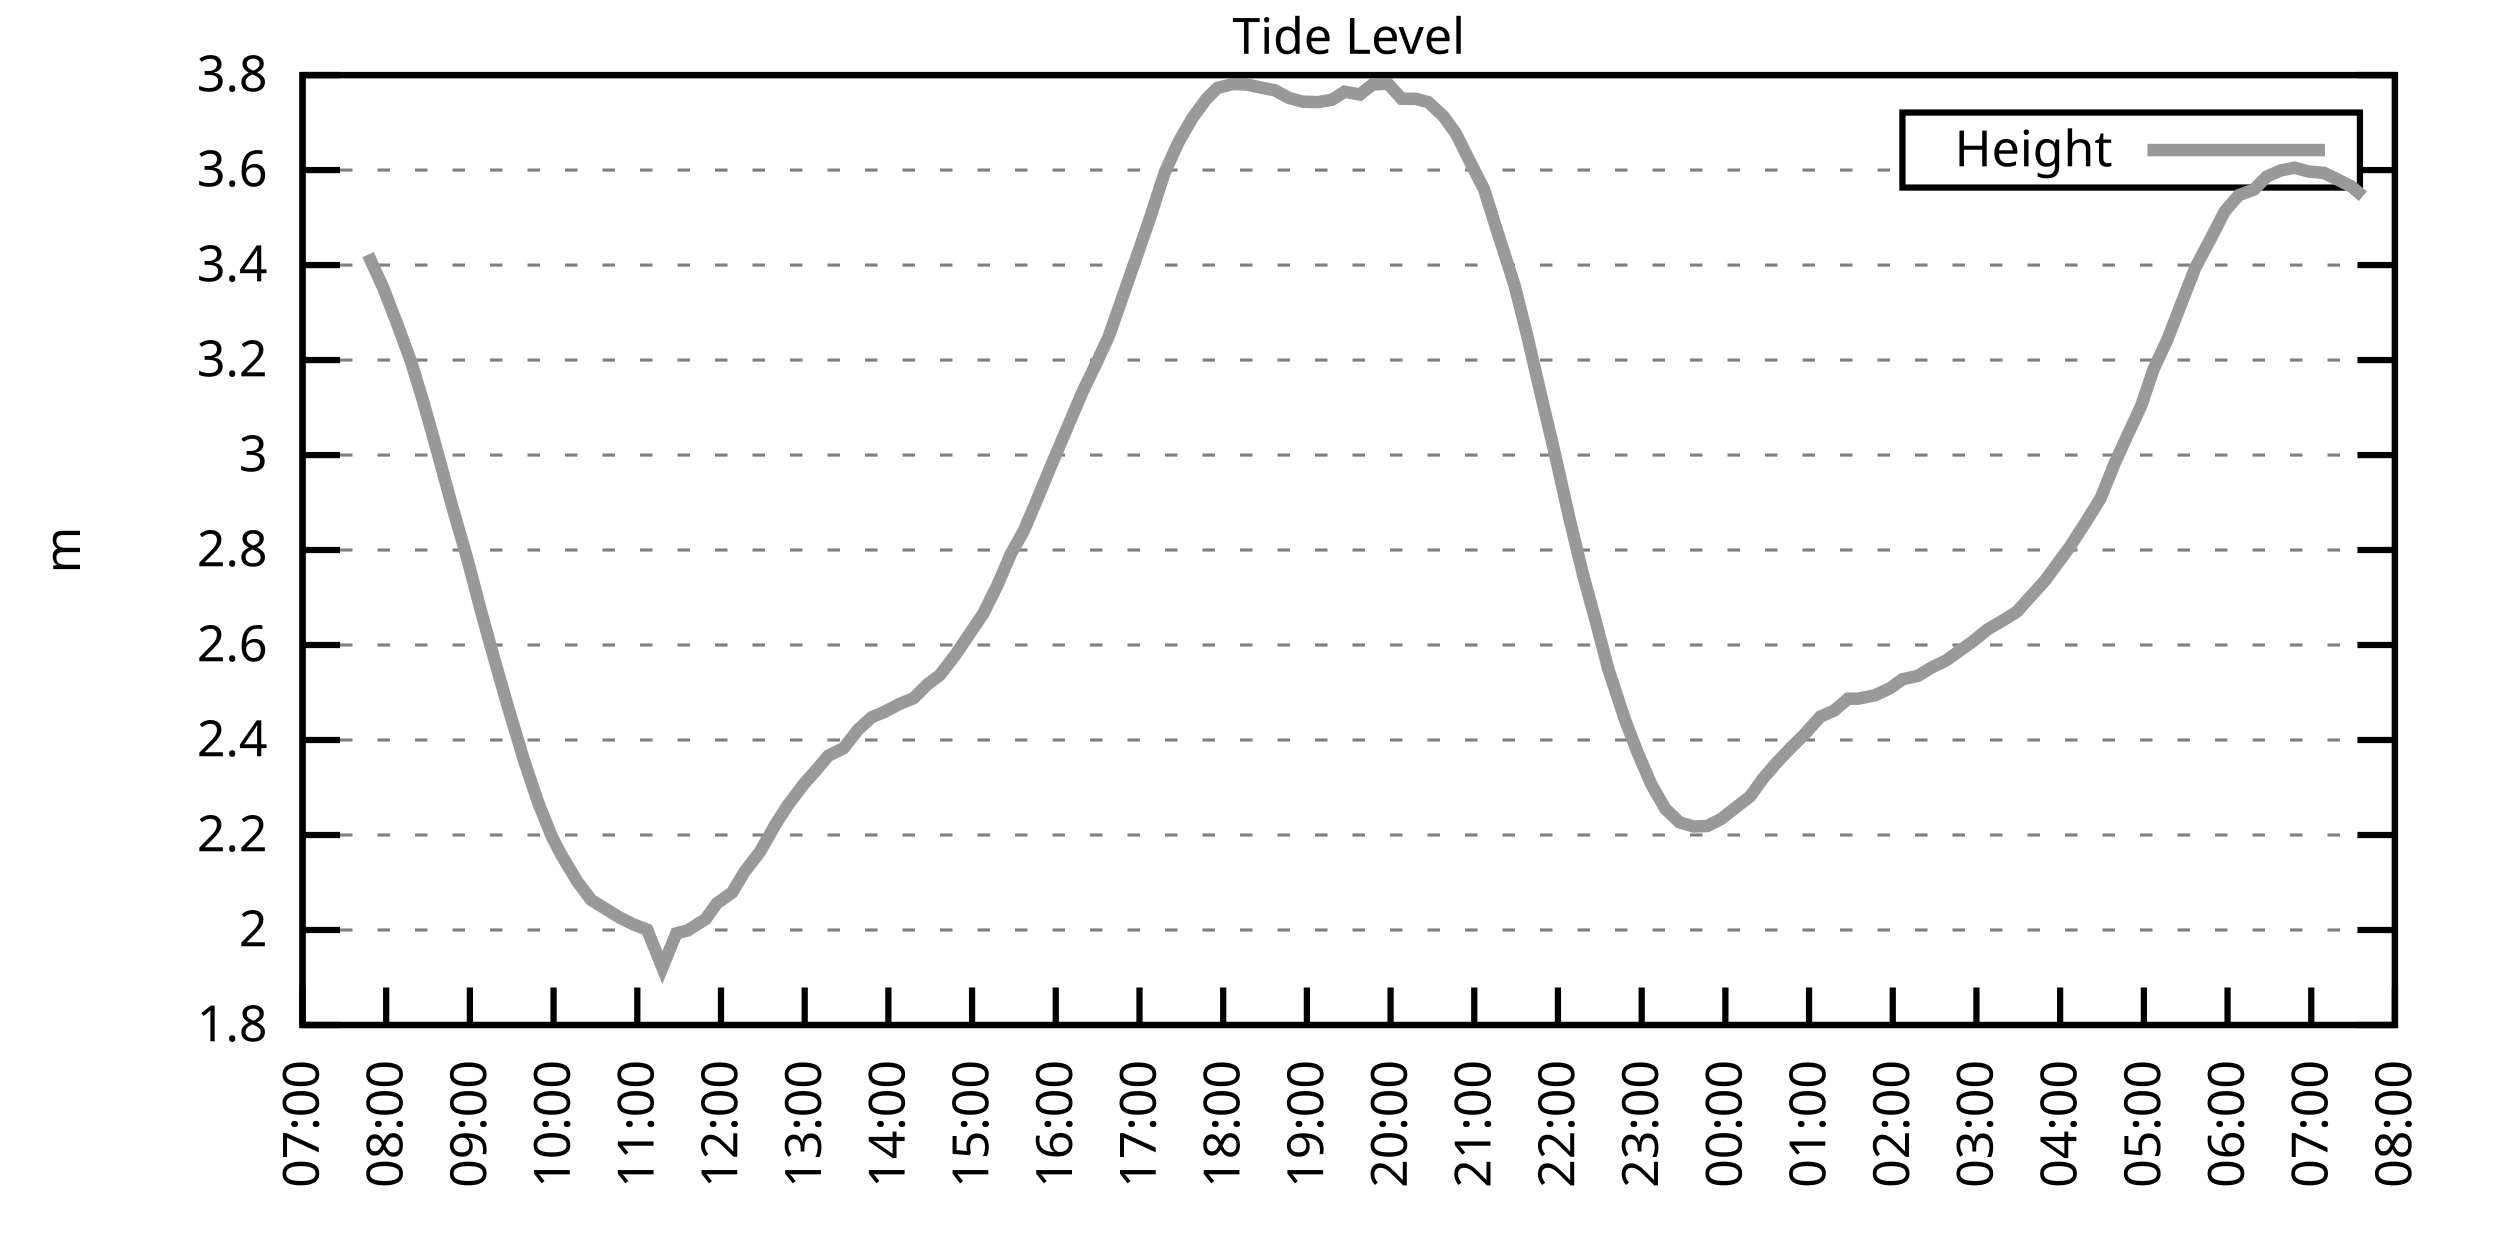
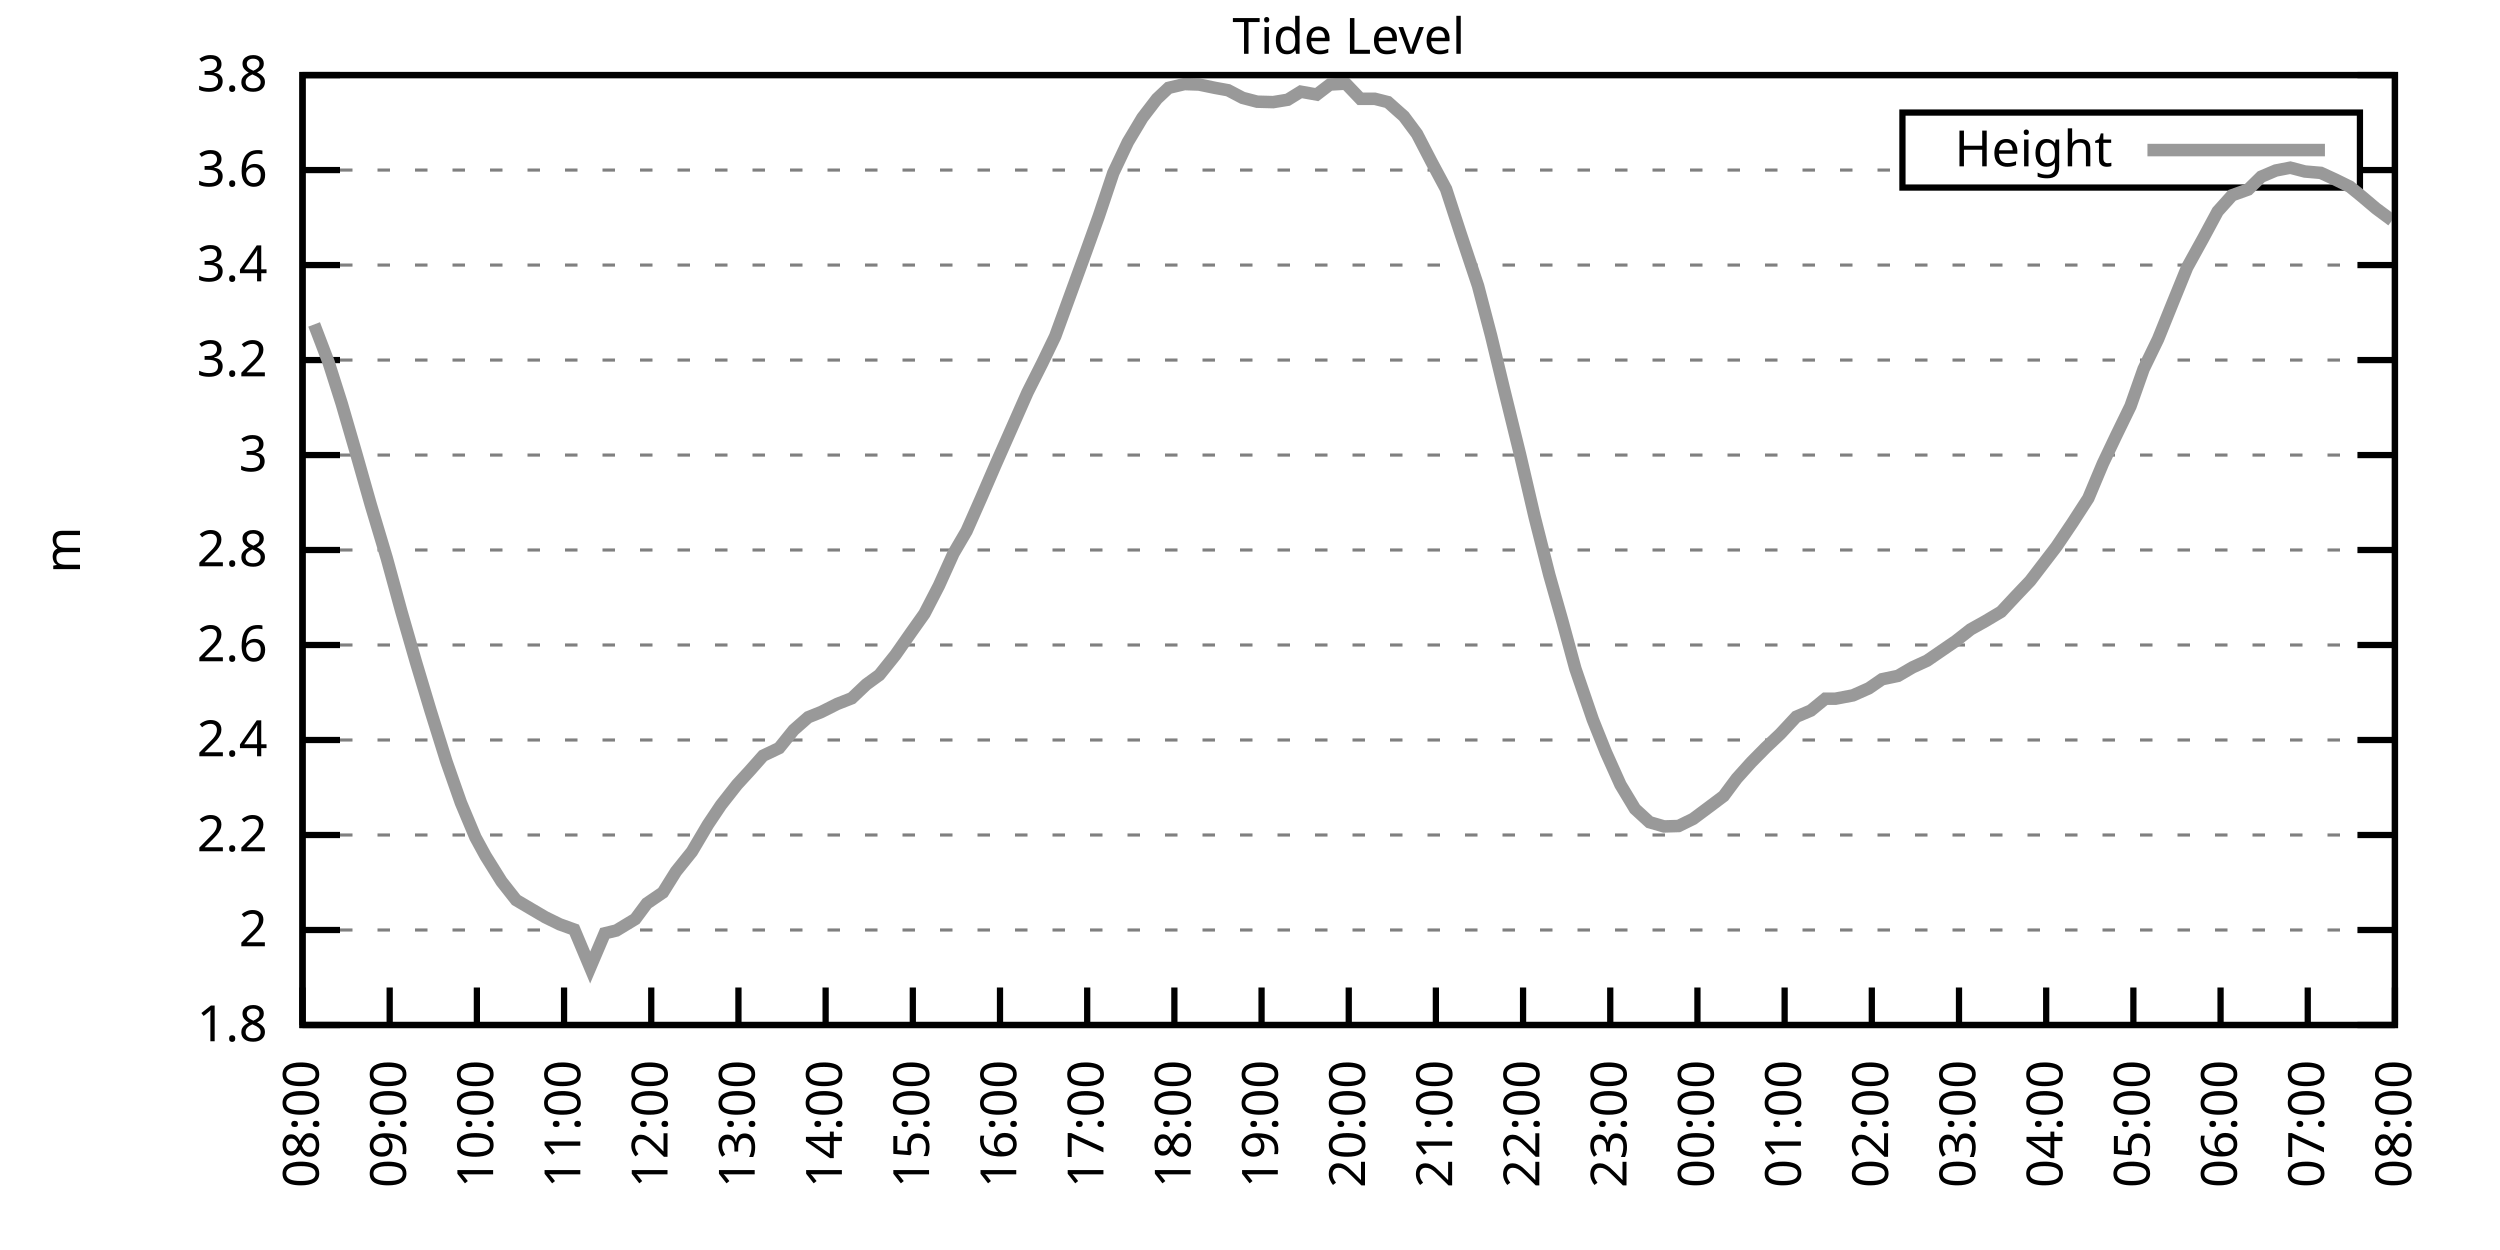
<svg xmlns="http://www.w3.org/2000/svg" xmlns:xlink="http://www.w3.org/1999/xlink" width="400" height="200" viewBox="0 0 400 200">
  <g id="gnuplot_canvas">
    <rect x="0" y="0" width="400" height="200" fill="none" />
    <defs>
      <circle id="gpDot" r="0.5" stroke-width="0.5" stroke="currentColor" />
      <path id="gpPt0" stroke-width="0.333" stroke="currentColor" d="M-1,0 h2 M0,-1 v2" />
      <path id="gpPt1" stroke-width="0.333" stroke="currentColor" d="M-1,-1 L1,1 M1,-1 L-1,1" />
      <path id="gpPt2" stroke-width="0.333" stroke="currentColor" d="M-1,0 L1,0 M0,-1 L0,1 M-1,-1 L1,1 M-1,1 L1,-1" />
      <rect id="gpPt3" stroke-width="0.333" stroke="currentColor" x="-1" y="-1" width="2" height="2" />
      <rect id="gpPt4" stroke-width="0.333" stroke="currentColor" fill="currentColor" x="-1" y="-1" width="2" height="2" />
      <circle id="gpPt5" stroke-width="0.333" stroke="currentColor" cx="0" cy="0" r="1" />
      <use xlink:href="#gpPt5" id="gpPt6" fill="currentColor" stroke="none" />
      <path id="gpPt7" stroke-width="0.333" stroke="currentColor" d="M0,-1.33 L-1.33,0.67 L1.33,0.67 z" />
      <use xlink:href="#gpPt7" id="gpPt8" fill="currentColor" stroke="none" />
      <use xlink:href="#gpPt7" id="gpPt9" stroke="currentColor" transform="rotate(180)" />
      <use xlink:href="#gpPt9" id="gpPt10" fill="currentColor" stroke="none" />
      <use xlink:href="#gpPt3" id="gpPt11" stroke="currentColor" transform="rotate(45)" />
      <use xlink:href="#gpPt11" id="gpPt12" fill="currentColor" stroke="none" />
      <path id="gpPt13" stroke-width="0.333" stroke="currentColor" d="M0,1.330 L1.265,0.411 L0.782,-1.067 L-0.782,-1.076 L-1.265,0.411 z" />
      <use xlink:href="#gpPt13" id="gpPt14" fill="currentColor" stroke="none" />
      <filter id="textbox" filterUnits="objectBoundingBox" x="0" y="0" height="1" width="1">
        <feFlood flood-color="white" flood-opacity="1" result="bgnd" />
        <feComposite in="SourceGraphic" in2="bgnd" operator="atop" />
      </filter>
      <filter id="greybox" filterUnits="objectBoundingBox" x="0" y="0" height="1" width="1">
        <feFlood flood-color="lightgrey" flood-opacity="1" result="grey" />
        <feComposite in="SourceGraphic" in2="grey" operator="atop" />
      </filter>
    </defs>
    <g fill="none" color="white" stroke="currentColor" stroke-width="1.00" stroke-linecap="butt" stroke-linejoin="miter">
</g>
    <g fill="none" color="black" stroke="currentColor" stroke-width="1.00" stroke-linecap="butt" stroke-linejoin="miter">
      <g stroke="none" shape-rendering="crispEdges">
        <polygon fill="rgb(255, 255, 255)" points="48.40,164.00 383.18,164.00 383.18,12.02 48.40,12.02 " />
      </g>
    </g>
    <g fill="none" color="black" stroke="currentColor" stroke-width="1.00" stroke-linecap="butt" stroke-linejoin="miter">
</g>
    <g fill="none" color="black" stroke="black" stroke-width="0.50" stroke-linecap="butt" stroke-linejoin="miter">
</g>
    <g fill="none" color="gray" stroke="currentColor" stroke-width="0.50" stroke-linecap="butt" stroke-linejoin="miter">
      <path stroke="gray" stroke-dasharray="2,4" class="gridline" d="M48.40,164.00 L383.19,164.00  " />
    </g>
    <g fill="none" color="gray" stroke="gray" stroke-width="1.00" stroke-linecap="butt" stroke-linejoin="miter">
</g>
    <g fill="none" color="black" stroke="currentColor" stroke-width="1.00" stroke-linecap="butt" stroke-linejoin="miter">
      <path stroke="black" d="M48.40,164.00 L54.40,164.00 M383.19,164.00 L377.19,164.00  " />
      <g transform="translate(42.80,166.60)" stroke="none" fill="black" font-family="Sans" font-size="8.00" text-anchor="end">
        <text>
          <tspan font-family="Sans"> 1.8</tspan>
        </text>
      </g>
    </g>
    <g fill="none" color="black" stroke="currentColor" stroke-width="1.00" stroke-linecap="butt" stroke-linejoin="miter">
</g>
    <g fill="none" color="black" stroke="black" stroke-width="0.50" stroke-linecap="butt" stroke-linejoin="miter">
</g>
    <g fill="none" color="gray" stroke="currentColor" stroke-width="0.50" stroke-linecap="butt" stroke-linejoin="miter">
      <path stroke="gray" stroke-dasharray="2,4" class="gridline" d="M48.40,148.80 L383.19,148.80  " />
    </g>
    <g fill="none" color="gray" stroke="gray" stroke-width="1.00" stroke-linecap="butt" stroke-linejoin="miter">
</g>
    <g fill="none" color="black" stroke="currentColor" stroke-width="1.00" stroke-linecap="butt" stroke-linejoin="miter">
      <path stroke="black" d="M48.40,148.80 L54.40,148.80 M383.19,148.80 L377.19,148.80  " />
      <g transform="translate(42.80,151.40)" stroke="none" fill="black" font-family="Sans" font-size="8.00" text-anchor="end">
        <text>
          <tspan font-family="Sans"> 2</tspan>
        </text>
      </g>
    </g>
    <g fill="none" color="black" stroke="currentColor" stroke-width="1.00" stroke-linecap="butt" stroke-linejoin="miter">
</g>
    <g fill="none" color="black" stroke="black" stroke-width="0.50" stroke-linecap="butt" stroke-linejoin="miter">
</g>
    <g fill="none" color="gray" stroke="currentColor" stroke-width="0.50" stroke-linecap="butt" stroke-linejoin="miter">
      <path stroke="gray" stroke-dasharray="2,4" class="gridline" d="M48.40,133.60 L383.19,133.60  " />
    </g>
    <g fill="none" color="gray" stroke="gray" stroke-width="1.00" stroke-linecap="butt" stroke-linejoin="miter">
</g>
    <g fill="none" color="black" stroke="currentColor" stroke-width="1.00" stroke-linecap="butt" stroke-linejoin="miter">
      <path stroke="black" d="M48.40,133.60 L54.40,133.60 M383.19,133.60 L377.19,133.60  " />
      <g transform="translate(42.80,136.20)" stroke="none" fill="black" font-family="Sans" font-size="8.00" text-anchor="end">
        <text>
          <tspan font-family="Sans"> 2.2</tspan>
        </text>
      </g>
    </g>
    <g fill="none" color="black" stroke="currentColor" stroke-width="1.00" stroke-linecap="butt" stroke-linejoin="miter">
</g>
    <g fill="none" color="black" stroke="black" stroke-width="0.50" stroke-linecap="butt" stroke-linejoin="miter">
</g>
    <g fill="none" color="gray" stroke="currentColor" stroke-width="0.50" stroke-linecap="butt" stroke-linejoin="miter">
      <path stroke="gray" stroke-dasharray="2,4" class="gridline" d="M48.40,118.40 L383.19,118.40  " />
    </g>
    <g fill="none" color="gray" stroke="gray" stroke-width="1.00" stroke-linecap="butt" stroke-linejoin="miter">
</g>
    <g fill="none" color="black" stroke="currentColor" stroke-width="1.00" stroke-linecap="butt" stroke-linejoin="miter">
      <path stroke="black" d="M48.40,118.40 L54.40,118.40 M383.19,118.40 L377.19,118.40  " />
      <g transform="translate(42.80,121.00)" stroke="none" fill="black" font-family="Sans" font-size="8.00" text-anchor="end">
        <text>
          <tspan font-family="Sans"> 2.4</tspan>
        </text>
      </g>
    </g>
    <g fill="none" color="black" stroke="currentColor" stroke-width="1.00" stroke-linecap="butt" stroke-linejoin="miter">
</g>
    <g fill="none" color="black" stroke="black" stroke-width="0.50" stroke-linecap="butt" stroke-linejoin="miter">
</g>
    <g fill="none" color="gray" stroke="currentColor" stroke-width="0.50" stroke-linecap="butt" stroke-linejoin="miter">
      <path stroke="gray" stroke-dasharray="2,4" class="gridline" d="M48.40,103.20 L383.19,103.20  " />
    </g>
    <g fill="none" color="gray" stroke="gray" stroke-width="1.00" stroke-linecap="butt" stroke-linejoin="miter">
</g>
    <g fill="none" color="black" stroke="currentColor" stroke-width="1.00" stroke-linecap="butt" stroke-linejoin="miter">
      <path stroke="black" d="M48.40,103.20 L54.40,103.20 M383.19,103.20 L377.19,103.20  " />
      <g transform="translate(42.80,105.80)" stroke="none" fill="black" font-family="Sans" font-size="8.00" text-anchor="end">
        <text>
          <tspan font-family="Sans"> 2.6</tspan>
        </text>
      </g>
    </g>
    <g fill="none" color="black" stroke="currentColor" stroke-width="1.00" stroke-linecap="butt" stroke-linejoin="miter">
</g>
    <g fill="none" color="black" stroke="black" stroke-width="0.50" stroke-linecap="butt" stroke-linejoin="miter">
</g>
    <g fill="none" color="gray" stroke="currentColor" stroke-width="0.50" stroke-linecap="butt" stroke-linejoin="miter">
      <path stroke="gray" stroke-dasharray="2,4" class="gridline" d="M48.40,88.00 L383.19,88.00  " />
    </g>
    <g fill="none" color="gray" stroke="gray" stroke-width="1.00" stroke-linecap="butt" stroke-linejoin="miter">
</g>
    <g fill="none" color="black" stroke="currentColor" stroke-width="1.00" stroke-linecap="butt" stroke-linejoin="miter">
      <path stroke="black" d="M48.40,88.00 L54.40,88.00 M383.19,88.00 L377.19,88.00  " />
      <g transform="translate(42.80,90.60)" stroke="none" fill="black" font-family="Sans" font-size="8.00" text-anchor="end">
        <text>
          <tspan font-family="Sans"> 2.8</tspan>
        </text>
      </g>
    </g>
    <g fill="none" color="black" stroke="currentColor" stroke-width="1.00" stroke-linecap="butt" stroke-linejoin="miter">
</g>
    <g fill="none" color="black" stroke="black" stroke-width="0.50" stroke-linecap="butt" stroke-linejoin="miter">
</g>
    <g fill="none" color="gray" stroke="currentColor" stroke-width="0.50" stroke-linecap="butt" stroke-linejoin="miter">
      <path stroke="gray" stroke-dasharray="2,4" class="gridline" d="M48.40,72.81 L383.19,72.81  " />
    </g>
    <g fill="none" color="gray" stroke="gray" stroke-width="1.00" stroke-linecap="butt" stroke-linejoin="miter">
</g>
    <g fill="none" color="black" stroke="currentColor" stroke-width="1.00" stroke-linecap="butt" stroke-linejoin="miter">
      <path stroke="black" d="M48.40,72.81 L54.40,72.81 M383.19,72.81 L377.19,72.81  " />
      <g transform="translate(42.80,75.41)" stroke="none" fill="black" font-family="Sans" font-size="8.00" text-anchor="end">
        <text>
          <tspan font-family="Sans"> 3</tspan>
        </text>
      </g>
    </g>
    <g fill="none" color="black" stroke="currentColor" stroke-width="1.00" stroke-linecap="butt" stroke-linejoin="miter">
</g>
    <g fill="none" color="black" stroke="black" stroke-width="0.50" stroke-linecap="butt" stroke-linejoin="miter">
</g>
    <g fill="none" color="gray" stroke="currentColor" stroke-width="0.50" stroke-linecap="butt" stroke-linejoin="miter">
      <path stroke="gray" stroke-dasharray="2,4" class="gridline" d="M48.40,57.61 L383.19,57.61  " />
    </g>
    <g fill="none" color="gray" stroke="gray" stroke-width="1.00" stroke-linecap="butt" stroke-linejoin="miter">
</g>
    <g fill="none" color="black" stroke="currentColor" stroke-width="1.00" stroke-linecap="butt" stroke-linejoin="miter">
      <path stroke="black" d="M48.40,57.61 L54.40,57.61 M383.19,57.61 L377.19,57.61  " />
      <g transform="translate(42.80,60.21)" stroke="none" fill="black" font-family="Sans" font-size="8.00" text-anchor="end">
        <text>
          <tspan font-family="Sans"> 3.2</tspan>
        </text>
      </g>
    </g>
    <g fill="none" color="black" stroke="currentColor" stroke-width="1.00" stroke-linecap="butt" stroke-linejoin="miter">
</g>
    <g fill="none" color="black" stroke="black" stroke-width="0.50" stroke-linecap="butt" stroke-linejoin="miter">
</g>
    <g fill="none" color="gray" stroke="currentColor" stroke-width="0.50" stroke-linecap="butt" stroke-linejoin="miter">
      <path stroke="gray" stroke-dasharray="2,4" class="gridline" d="M48.40,42.41 L383.19,42.41  " />
    </g>
    <g fill="none" color="gray" stroke="gray" stroke-width="1.00" stroke-linecap="butt" stroke-linejoin="miter">
</g>
    <g fill="none" color="black" stroke="currentColor" stroke-width="1.00" stroke-linecap="butt" stroke-linejoin="miter">
      <path stroke="black" d="M48.40,42.41 L54.40,42.41 M383.19,42.41 L377.19,42.41  " />
      <g transform="translate(42.80,45.01)" stroke="none" fill="black" font-family="Sans" font-size="8.00" text-anchor="end">
        <text>
          <tspan font-family="Sans"> 3.4</tspan>
        </text>
      </g>
    </g>
    <g fill="none" color="black" stroke="currentColor" stroke-width="1.00" stroke-linecap="butt" stroke-linejoin="miter">
</g>
    <g fill="none" color="black" stroke="black" stroke-width="0.50" stroke-linecap="butt" stroke-linejoin="miter">
</g>
    <g fill="none" color="gray" stroke="currentColor" stroke-width="0.50" stroke-linecap="butt" stroke-linejoin="miter">
      <path stroke="gray" stroke-dasharray="2,4" class="gridline" d="M48.40,27.21 L304.39,27.21 M377.59,27.21 L383.19,27.21  " />
    </g>
    <g fill="none" color="gray" stroke="gray" stroke-width="1.00" stroke-linecap="butt" stroke-linejoin="miter">
</g>
    <g fill="none" color="black" stroke="currentColor" stroke-width="1.00" stroke-linecap="butt" stroke-linejoin="miter">
      <path stroke="black" d="M48.40,27.21 L54.40,27.21 M383.19,27.21 L377.19,27.21  " />
      <g transform="translate(42.80,29.81)" stroke="none" fill="black" font-family="Sans" font-size="8.00" text-anchor="end">
        <text>
          <tspan font-family="Sans"> 3.6</tspan>
        </text>
      </g>
    </g>
    <g fill="none" color="black" stroke="currentColor" stroke-width="1.00" stroke-linecap="butt" stroke-linejoin="miter">
</g>
    <g fill="none" color="black" stroke="black" stroke-width="0.50" stroke-linecap="butt" stroke-linejoin="miter">
</g>
    <g fill="none" color="gray" stroke="currentColor" stroke-width="0.50" stroke-linecap="butt" stroke-linejoin="miter">
      <path stroke="gray" stroke-dasharray="2,4" class="gridline" d="M48.40,12.01 L383.19,12.01  " />
    </g>
    <g fill="none" color="gray" stroke="gray" stroke-width="1.00" stroke-linecap="butt" stroke-linejoin="miter">
</g>
    <g fill="none" color="black" stroke="currentColor" stroke-width="1.00" stroke-linecap="butt" stroke-linejoin="miter">
      <path stroke="black" d="M48.40,12.01 L54.40,12.01 M383.19,12.01 L377.19,12.01  " />
      <g transform="translate(42.80,14.61)" stroke="none" fill="black" font-family="Sans" font-size="8.00" text-anchor="end">
        <text>
          <tspan font-family="Sans"> 3.8</tspan>
        </text>
      </g>
    </g>
    <g fill="none" color="black" stroke="currentColor" stroke-width="1.00" stroke-linecap="butt" stroke-linejoin="miter">
      <path stroke="black" d="M48.40,164.00 L48.40,158.00  " />
      <g transform="translate(51.00,169.60) rotate(270.00)" stroke="none" fill="black" font-family="Sans" font-size="8.00" text-anchor="end">
        <text>
-           <tspan font-family="Sans">07:00</tspan>
-         </text>
-       </g>
-     </g>
-     <g fill="none" color="black" stroke="currentColor" stroke-width="1.00" stroke-linecap="butt" stroke-linejoin="miter">
-       <path stroke="black" d="M61.79,164.00 L61.79,158.00  " />
-       <g transform="translate(64.39,169.60) rotate(270.00)" stroke="none" fill="black" font-family="Sans" font-size="8.00" text-anchor="end">
-         <text>
          <tspan font-family="Sans">08:00</tspan>
        </text>
      </g>
    </g>
    <g fill="none" color="black" stroke="currentColor" stroke-width="1.00" stroke-linecap="butt" stroke-linejoin="miter">
-       <path stroke="black" d="M75.18,164.00 L75.18,158.00  " />
-       <g transform="translate(77.78,169.60) rotate(270.00)" stroke="none" fill="black" font-family="Sans" font-size="8.00" text-anchor="end">
+       <path stroke="black" d="M62.35,164.00 L62.35,158.00  " />
+       <g transform="translate(64.95,169.60) rotate(270.00)" stroke="none" fill="black" font-family="Sans" font-size="8.00" text-anchor="end">
        <text>
          <tspan font-family="Sans">09:00</tspan>
        </text>
      </g>
    </g>
    <g fill="none" color="black" stroke="currentColor" stroke-width="1.00" stroke-linecap="butt" stroke-linejoin="miter">
-       <path stroke="black" d="M88.57,164.00 L88.57,158.00  " />
-       <g transform="translate(91.17,169.60) rotate(270.00)" stroke="none" fill="black" font-family="Sans" font-size="8.00" text-anchor="end">
+       <path stroke="black" d="M76.30,164.00 L76.30,158.00  " />
+       <g transform="translate(78.90,169.60) rotate(270.00)" stroke="none" fill="black" font-family="Sans" font-size="8.00" text-anchor="end">
        <text>
          <tspan font-family="Sans">10:00</tspan>
        </text>
      </g>
    </g>
    <g fill="none" color="black" stroke="currentColor" stroke-width="1.00" stroke-linecap="butt" stroke-linejoin="miter">
-       <path stroke="black" d="M101.97,164.00 L101.97,158.00  " />
-       <g transform="translate(104.57,169.60) rotate(270.00)" stroke="none" fill="black" font-family="Sans" font-size="8.00" text-anchor="end">
+       <path stroke="black" d="M90.25,164.00 L90.25,158.00  " />
+       <g transform="translate(92.85,169.60) rotate(270.00)" stroke="none" fill="black" font-family="Sans" font-size="8.00" text-anchor="end">
        <text>
          <tspan font-family="Sans">11:00</tspan>
        </text>
      </g>
    </g>
    <g fill="none" color="black" stroke="currentColor" stroke-width="1.00" stroke-linecap="butt" stroke-linejoin="miter">
-       <path stroke="black" d="M115.36,164.00 L115.36,158.00  " />
-       <g transform="translate(117.96,169.60) rotate(270.00)" stroke="none" fill="black" font-family="Sans" font-size="8.00" text-anchor="end">
+       <path stroke="black" d="M104.20,164.00 L104.20,158.00  " />
+       <g transform="translate(106.80,169.60) rotate(270.00)" stroke="none" fill="black" font-family="Sans" font-size="8.00" text-anchor="end">
        <text>
          <tspan font-family="Sans">12:00</tspan>
        </text>
      </g>
    </g>
    <g fill="none" color="black" stroke="currentColor" stroke-width="1.00" stroke-linecap="butt" stroke-linejoin="miter">
-       <path stroke="black" d="M128.75,164.00 L128.75,158.00  " />
-       <g transform="translate(131.35,169.60) rotate(270.00)" stroke="none" fill="black" font-family="Sans" font-size="8.00" text-anchor="end">
+       <path stroke="black" d="M118.15,164.00 L118.15,158.00  " />
+       <g transform="translate(120.75,169.60) rotate(270.00)" stroke="none" fill="black" font-family="Sans" font-size="8.00" text-anchor="end">
        <text>
          <tspan font-family="Sans">13:00</tspan>
        </text>
      </g>
    </g>
    <g fill="none" color="black" stroke="currentColor" stroke-width="1.00" stroke-linecap="butt" stroke-linejoin="miter">
-       <path stroke="black" d="M142.14,164.00 L142.14,158.00  " />
-       <g transform="translate(144.74,169.60) rotate(270.00)" stroke="none" fill="black" font-family="Sans" font-size="8.00" text-anchor="end">
+       <path stroke="black" d="M132.10,164.00 L132.10,158.00  " />
+       <g transform="translate(134.70,169.60) rotate(270.00)" stroke="none" fill="black" font-family="Sans" font-size="8.00" text-anchor="end">
        <text>
          <tspan font-family="Sans">14:00</tspan>
        </text>
      </g>
    </g>
    <g fill="none" color="black" stroke="currentColor" stroke-width="1.00" stroke-linecap="butt" stroke-linejoin="miter">
-       <path stroke="black" d="M155.53,164.00 L155.53,158.00  " />
-       <g transform="translate(158.13,169.60) rotate(270.00)" stroke="none" fill="black" font-family="Sans" font-size="8.00" text-anchor="end">
+       <path stroke="black" d="M146.05,164.00 L146.05,158.00  " />
+       <g transform="translate(148.65,169.60) rotate(270.00)" stroke="none" fill="black" font-family="Sans" font-size="8.00" text-anchor="end">
        <text>
          <tspan font-family="Sans">15:00</tspan>
        </text>
      </g>
    </g>
    <g fill="none" color="black" stroke="currentColor" stroke-width="1.00" stroke-linecap="butt" stroke-linejoin="miter">
-       <path stroke="black" d="M168.92,164.00 L168.92,158.00  " />
-       <g transform="translate(171.52,169.60) rotate(270.00)" stroke="none" fill="black" font-family="Sans" font-size="8.00" text-anchor="end">
+       <path stroke="black" d="M160.00,164.00 L160.00,158.00  " />
+       <g transform="translate(162.60,169.60) rotate(270.00)" stroke="none" fill="black" font-family="Sans" font-size="8.00" text-anchor="end">
        <text>
          <tspan font-family="Sans">16:00</tspan>
        </text>
      </g>
    </g>
    <g fill="none" color="black" stroke="currentColor" stroke-width="1.00" stroke-linecap="butt" stroke-linejoin="miter">
-       <path stroke="black" d="M182.32,164.00 L182.32,158.00  " />
-       <g transform="translate(184.92,169.60) rotate(270.00)" stroke="none" fill="black" font-family="Sans" font-size="8.00" text-anchor="end">
+       <path stroke="black" d="M173.95,164.00 L173.95,158.00  " />
+       <g transform="translate(176.55,169.60) rotate(270.00)" stroke="none" fill="black" font-family="Sans" font-size="8.00" text-anchor="end">
        <text>
          <tspan font-family="Sans">17:00</tspan>
        </text>
      </g>
    </g>
    <g fill="none" color="black" stroke="currentColor" stroke-width="1.00" stroke-linecap="butt" stroke-linejoin="miter">
-       <path stroke="black" d="M195.71,164.00 L195.71,158.00  " />
-       <g transform="translate(198.31,169.60) rotate(270.00)" stroke="none" fill="black" font-family="Sans" font-size="8.00" text-anchor="end">
+       <path stroke="black" d="M187.90,164.00 L187.90,158.00  " />
+       <g transform="translate(190.50,169.60) rotate(270.00)" stroke="none" fill="black" font-family="Sans" font-size="8.00" text-anchor="end">
        <text>
          <tspan font-family="Sans">18:00</tspan>
        </text>
      </g>
    </g>
    <g fill="none" color="black" stroke="currentColor" stroke-width="1.00" stroke-linecap="butt" stroke-linejoin="miter">
-       <path stroke="black" d="M209.10,164.00 L209.10,158.00  " />
-       <g transform="translate(211.70,169.60) rotate(270.00)" stroke="none" fill="black" font-family="Sans" font-size="8.00" text-anchor="end">
+       <path stroke="black" d="M201.85,164.00 L201.85,158.00  " />
+       <g transform="translate(204.45,169.60) rotate(270.00)" stroke="none" fill="black" font-family="Sans" font-size="8.00" text-anchor="end">
        <text>
          <tspan font-family="Sans">19:00</tspan>
        </text>
      </g>
    </g>
    <g fill="none" color="black" stroke="currentColor" stroke-width="1.00" stroke-linecap="butt" stroke-linejoin="miter">
-       <path stroke="black" d="M222.49,164.00 L222.49,158.00  " />
-       <g transform="translate(225.09,169.60) rotate(270.00)" stroke="none" fill="black" font-family="Sans" font-size="8.00" text-anchor="end">
+       <path stroke="black" d="M215.80,164.00 L215.80,158.00  " />
+       <g transform="translate(218.40,169.60) rotate(270.00)" stroke="none" fill="black" font-family="Sans" font-size="8.00" text-anchor="end">
        <text>
          <tspan font-family="Sans">20:00</tspan>
        </text>
      </g>
    </g>
    <g fill="none" color="black" stroke="currentColor" stroke-width="1.00" stroke-linecap="butt" stroke-linejoin="miter">
-       <path stroke="black" d="M235.88,164.00 L235.88,158.00  " />
-       <g transform="translate(238.48,169.60) rotate(270.00)" stroke="none" fill="black" font-family="Sans" font-size="8.00" text-anchor="end">
+       <path stroke="black" d="M229.74,164.00 L229.74,158.00  " />
+       <g transform="translate(232.34,169.60) rotate(270.00)" stroke="none" fill="black" font-family="Sans" font-size="8.00" text-anchor="end">
        <text>
          <tspan font-family="Sans">21:00</tspan>
        </text>
      </g>
    </g>
    <g fill="none" color="black" stroke="currentColor" stroke-width="1.00" stroke-linecap="butt" stroke-linejoin="miter">
-       <path stroke="black" d="M249.27,164.00 L249.27,158.00  " />
-       <g transform="translate(251.87,169.60) rotate(270.00)" stroke="none" fill="black" font-family="Sans" font-size="8.00" text-anchor="end">
+       <path stroke="black" d="M243.69,164.00 L243.69,158.00  " />
+       <g transform="translate(246.29,169.60) rotate(270.00)" stroke="none" fill="black" font-family="Sans" font-size="8.00" text-anchor="end">
        <text>
          <tspan font-family="Sans">22:00</tspan>
        </text>
      </g>
    </g>
    <g fill="none" color="black" stroke="currentColor" stroke-width="1.00" stroke-linecap="butt" stroke-linejoin="miter">
-       <path stroke="black" d="M262.67,164.00 L262.67,158.00  " />
-       <g transform="translate(265.27,169.60) rotate(270.00)" stroke="none" fill="black" font-family="Sans" font-size="8.00" text-anchor="end">
+       <path stroke="black" d="M257.64,164.00 L257.64,158.00  " />
+       <g transform="translate(260.24,169.60) rotate(270.00)" stroke="none" fill="black" font-family="Sans" font-size="8.00" text-anchor="end">
        <text>
          <tspan font-family="Sans">23:00</tspan>
        </text>
      </g>
    </g>
    <g fill="none" color="black" stroke="currentColor" stroke-width="1.00" stroke-linecap="butt" stroke-linejoin="miter">
-       <path stroke="black" d="M276.06,164.00 L276.06,158.00  " />
-       <g transform="translate(278.66,169.60) rotate(270.00)" stroke="none" fill="black" font-family="Sans" font-size="8.00" text-anchor="end">
+       <path stroke="black" d="M271.59,164.00 L271.59,158.00  " />
+       <g transform="translate(274.19,169.60) rotate(270.00)" stroke="none" fill="black" font-family="Sans" font-size="8.00" text-anchor="end">
        <text>
          <tspan font-family="Sans">00:00</tspan>
        </text>
      </g>
    </g>
    <g fill="none" color="black" stroke="currentColor" stroke-width="1.00" stroke-linecap="butt" stroke-linejoin="miter">
-       <path stroke="black" d="M289.45,164.00 L289.45,158.00  " />
-       <g transform="translate(292.05,169.60) rotate(270.00)" stroke="none" fill="black" font-family="Sans" font-size="8.00" text-anchor="end">
+       <path stroke="black" d="M285.54,164.00 L285.54,158.00  " />
+       <g transform="translate(288.14,169.60) rotate(270.00)" stroke="none" fill="black" font-family="Sans" font-size="8.00" text-anchor="end">
        <text>
          <tspan font-family="Sans">01:00</tspan>
        </text>
      </g>
    </g>
    <g fill="none" color="black" stroke="currentColor" stroke-width="1.00" stroke-linecap="butt" stroke-linejoin="miter">
-       <path stroke="black" d="M302.84,164.00 L302.84,158.00  " />
-       <g transform="translate(305.44,169.60) rotate(270.00)" stroke="none" fill="black" font-family="Sans" font-size="8.00" text-anchor="end">
+       <path stroke="black" d="M299.49,164.00 L299.49,158.00  " />
+       <g transform="translate(302.09,169.60) rotate(270.00)" stroke="none" fill="black" font-family="Sans" font-size="8.00" text-anchor="end">
        <text>
          <tspan font-family="Sans">02:00</tspan>
        </text>
      </g>
    </g>
    <g fill="none" color="black" stroke="currentColor" stroke-width="1.00" stroke-linecap="butt" stroke-linejoin="miter">
-       <path stroke="black" d="M316.23,164.00 L316.23,158.00  " />
-       <g transform="translate(318.83,169.60) rotate(270.00)" stroke="none" fill="black" font-family="Sans" font-size="8.00" text-anchor="end">
+       <path stroke="black" d="M313.44,164.00 L313.44,158.00  " />
+       <g transform="translate(316.04,169.60) rotate(270.00)" stroke="none" fill="black" font-family="Sans" font-size="8.00" text-anchor="end">
        <text>
          <tspan font-family="Sans">03:00</tspan>
        </text>
      </g>
    </g>
    <g fill="none" color="black" stroke="currentColor" stroke-width="1.00" stroke-linecap="butt" stroke-linejoin="miter">
-       <path stroke="black" d="M329.62,164.00 L329.62,158.00  " />
-       <g transform="translate(332.22,169.60) rotate(270.00)" stroke="none" fill="black" font-family="Sans" font-size="8.00" text-anchor="end">
+       <path stroke="black" d="M327.39,164.00 L327.39,158.00  " />
+       <g transform="translate(329.99,169.60) rotate(270.00)" stroke="none" fill="black" font-family="Sans" font-size="8.00" text-anchor="end">
        <text>
          <tspan font-family="Sans">04:00</tspan>
        </text>
      </g>
    </g>
    <g fill="none" color="black" stroke="currentColor" stroke-width="1.00" stroke-linecap="butt" stroke-linejoin="miter">
-       <path stroke="black" d="M343.02,164.00 L343.02,158.00  " />
-       <g transform="translate(345.62,169.60) rotate(270.00)" stroke="none" fill="black" font-family="Sans" font-size="8.00" text-anchor="end">
+       <path stroke="black" d="M341.34,164.00 L341.34,158.00  " />
+       <g transform="translate(343.94,169.60) rotate(270.00)" stroke="none" fill="black" font-family="Sans" font-size="8.00" text-anchor="end">
        <text>
          <tspan font-family="Sans">05:00</tspan>
        </text>
      </g>
    </g>
    <g fill="none" color="black" stroke="currentColor" stroke-width="1.00" stroke-linecap="butt" stroke-linejoin="miter">
-       <path stroke="black" d="M356.41,164.00 L356.41,158.00  " />
-       <g transform="translate(359.01,169.60) rotate(270.00)" stroke="none" fill="black" font-family="Sans" font-size="8.00" text-anchor="end">
+       <path stroke="black" d="M355.29,164.00 L355.29,158.00  " />
+       <g transform="translate(357.89,169.60) rotate(270.00)" stroke="none" fill="black" font-family="Sans" font-size="8.00" text-anchor="end">
        <text>
          <tspan font-family="Sans">06:00</tspan>
        </text>
      </g>
    </g>
    <g fill="none" color="black" stroke="currentColor" stroke-width="1.00" stroke-linecap="butt" stroke-linejoin="miter">
-       <path stroke="black" d="M369.80,164.00 L369.80,158.00  " />
-       <g transform="translate(372.40,169.60) rotate(270.00)" stroke="none" fill="black" font-family="Sans" font-size="8.00" text-anchor="end">
+       <path stroke="black" d="M369.24,164.00 L369.24,158.00  " />
+       <g transform="translate(371.84,169.60) rotate(270.00)" stroke="none" fill="black" font-family="Sans" font-size="8.00" text-anchor="end">
        <text>
          <tspan font-family="Sans">07:00</tspan>
        </text>
      </g>
    </g>
    <g fill="none" color="black" stroke="currentColor" stroke-width="1.00" stroke-linecap="butt" stroke-linejoin="miter">
      <path stroke="black" d="M383.19,164.00 L383.19,158.00  " />
      <g transform="translate(385.79,169.60) rotate(270.00)" stroke="none" fill="black" font-family="Sans" font-size="8.00" text-anchor="end">
        <text>
          <tspan font-family="Sans">08:00</tspan>
        </text>
      </g>
    </g>
    <g fill="none" color="black" stroke="currentColor" stroke-width="1.00" stroke-linecap="butt" stroke-linejoin="miter">
</g>
    <g fill="none" color="black" stroke="currentColor" stroke-width="1.00" stroke-linecap="butt" stroke-linejoin="miter">
      <path stroke="black" d="M48.40,12.01 L48.40,164.00 L383.19,164.00 L383.19,12.01 L48.40,12.01 Z  " />
    </g>
    <g fill="none" color="black" stroke="currentColor" stroke-width="1.00" stroke-linecap="butt" stroke-linejoin="miter">
</g>
    <g fill="none" color="black" stroke="currentColor" stroke-width="1.00" stroke-linecap="butt" stroke-linejoin="miter">
      <path stroke="black" d="M304.39,30.01 L304.39,18.01 L377.59,18.01 L377.59,30.01 L304.39,30.01 Z  " />
    </g>
    <g id="Tide_level_plot_1">
      <g fill="none" color="white" stroke="black" stroke-width="2.00" stroke-linecap="butt" stroke-linejoin="miter">
</g>
      <g fill="none" color="black" stroke="currentColor" stroke-width="2.00" stroke-linecap="butt" stroke-linejoin="miter">
        <g transform="translate(337.99,26.61)" stroke="none" fill="black" font-family="Sans" font-size="8.00" text-anchor="end">
          <text>
            <tspan font-family="Sans">Height</tspan>
          </text>
        </g>
      </g>
      <g fill="none" color="black" stroke="currentColor" stroke-width="2.00" stroke-linecap="butt" stroke-linejoin="miter">
-         <path stroke="rgb(153, 153, 153)" d="M343.59,24.01 L371.99,24.01 M58.89,40.74 L61.35,46.13 L63.58,51.91 L65.81,57.99 L67.82,64.60 L70.05,72.58   L72.28,80.79 L74.74,89.30 L76.97,97.81 L79.20,105.86 L81.43,113.62 L83.89,121.82 L86.12,128.43 L88.35,133.98   L89.91,136.95 L92.37,141.05 L94.60,144.01 L96.83,145.38 L99.06,146.75 L101.30,147.89 L103.53,148.73 L105.98,154.80   L108.22,149.33 L110.00,148.88 L112.90,147.05 L114.69,144.55 L117.14,142.80 L119.15,139.45 L121.61,136.26 L124.06,131.93   L126.07,128.81 L128.53,125.55 L130.54,123.27 L132.54,120.91 L135.00,119.69 L137.23,116.81 L139.46,114.76 L141.47,113.92   L143.93,112.63 L146.16,111.72 L148.39,109.51 L150.40,107.99 L152.85,104.80 L155.31,101.15 L157.32,98.19 L159.55,93.70   L161.78,88.54 L163.79,84.97 L166.02,79.72 L168.25,74.33 L170.26,69.61 L173.17,62.77 L175.40,58.14 L177.41,53.81   L182.09,40.43 L184.10,34.58 L186.33,27.66 L188.57,22.73 L190.80,18.85 L193.03,15.81 L194.81,14.06 L197.27,13.45   L199.50,13.53 L201.96,14.06 L203.97,14.44 L206.20,15.66 L208.43,16.27 L210.88,16.34 L213.12,15.96 L215.13,14.67   L217.58,15.13 L219.59,13.53 L222.04,13.38 L224.28,15.81 L226.51,15.81 L228.52,16.34 L230.97,18.62 L232.98,21.43   L235.21,25.92 L237.44,30.25 L239.68,37.39 L242.36,45.75 L244.36,53.73 L246.37,62.39 L248.83,72.81 L251.06,82.76   L253.29,91.96 L255.30,99.33 L257.31,107.00 L259.99,115.14 L262.00,120.38 L264.23,125.55 L266.46,129.42 L268.69,131.55   L270.92,132.23 L273.16,132.16 L275.39,131.02 L277.84,129.12 L280.07,127.37 L282.08,124.56 L284.32,121.97 L286.55,119.62   L288.78,117.42 L291.23,114.68 L293.47,113.69 L295.70,111.79 L297.26,111.79 L299.94,111.26 L302.39,110.12 L304.40,108.68   L306.86,108.14 L309.09,106.78 L311.32,105.71 L315.79,102.52 L318.02,100.70 L320.25,99.40 L322.70,97.88 L324.94,95.38   L327.17,92.94 L328.95,90.51 L331.19,87.47 L333.64,83.67 L336.10,79.72 L338.33,74.17 L340.34,69.77 L342.57,64.98   L344.58,59.05 L346.81,54.26 L349.04,48.49 L351.27,42.79 L353.73,38.15 L355.96,33.82 L358.19,31.24 L360.65,30.32   L362.66,28.27 L364.89,27.28 L367.12,26.83 L369.35,27.44 L371.81,27.66 L374.04,28.73 L376.27,29.87 L378.06,31.39    " />
+         <path stroke="rgb(153, 153, 153)" d="M343.59,24.01 L371.99,24.01 M50.26,51.91 L52.58,57.99 L54.68,64.60 L57.00,72.58 L59.33,80.79 L61.88,89.30   L64.21,97.81 L66.53,105.86 L68.86,113.62 L71.42,121.82 L73.74,128.43 L76.07,133.98 L77.69,136.95 L80.25,141.05   L82.58,144.01 L84.90,145.38 L87.23,146.75 L89.55,147.89 L91.88,148.73 L94.43,154.80 L96.76,149.33 L98.62,148.88   L101.64,147.05 L103.50,144.55 L106.06,142.80 L108.15,139.45 L110.71,136.26 L113.27,131.93 L115.36,128.81 L117.92,125.55   L120.01,123.27 L122.10,120.91 L124.66,119.69 L126.98,116.81 L129.31,114.76 L131.40,113.92 L133.96,112.63 L136.28,111.72   L138.61,109.51 L140.70,107.99 L143.26,104.80 L145.81,101.15 L147.91,98.19 L150.23,93.70 L152.56,88.54 L154.65,84.97   L156.97,79.72 L159.30,74.33 L161.39,69.61 L164.41,62.77 L166.74,58.14 L168.83,53.81 L173.71,40.43 L175.81,34.58   L178.13,27.66 L180.46,22.73 L182.78,18.85 L185.11,15.81 L186.97,14.06 L189.52,13.45 L191.85,13.53 L194.41,14.06   L196.50,14.44 L198.82,15.66 L201.15,16.27 L203.71,16.34 L206.03,15.96 L208.12,14.67 L210.68,15.13 L212.77,13.53   L215.33,13.38 L217.65,15.81 L219.98,15.81 L222.07,16.34 L224.63,18.62 L226.72,21.43 L229.05,25.92 L231.37,30.25   L233.70,37.39 L236.49,45.75 L238.58,53.73 L240.67,62.39 L243.23,72.81 L245.55,82.76 L247.88,91.96 L249.97,99.33   L252.06,107.00 L254.85,115.14 L256.95,120.38 L259.27,125.55 L261.60,129.42 L263.92,131.55 L266.25,132.23 L268.57,132.16   L270.90,131.02 L273.45,129.12 L275.78,127.37 L277.87,124.56 L280.20,121.97 L282.52,119.62 L284.85,117.42 L287.40,114.68   L289.73,113.69 L292.05,111.79 L293.68,111.79 L296.47,111.26 L299.03,110.12 L301.12,108.68 L303.68,108.14 L306.00,106.78   L308.33,105.71 L312.98,102.52 L315.30,100.70 L317.63,99.40 L320.18,97.88 L322.51,95.38 L324.83,92.94 L326.69,90.51   L329.02,87.47 L331.58,83.67 L334.13,79.72 L336.46,74.17 L338.55,69.77 L340.88,64.98 L342.97,59.05 L345.29,54.26   L347.62,48.49 L349.94,42.79 L352.50,38.15 L354.83,33.82 L357.15,31.24 L359.71,30.32 L361.80,28.27 L364.13,27.28   L366.45,26.83 L368.78,27.44 L371.33,27.66 L373.66,28.73 L375.98,29.87 L377.84,31.39 L380.17,33.36 L382.73,35.26    " />
      </g>
    </g>
    <g fill="none" color="black" stroke="currentColor" stroke-width="2.00" stroke-linecap="butt" stroke-linejoin="miter">
</g>
    <g fill="none" color="black" stroke="black" stroke-width="1.00" stroke-linecap="butt" stroke-linejoin="miter">
</g>
    <g fill="none" color="black" stroke="currentColor" stroke-width="1.00" stroke-linecap="butt" stroke-linejoin="miter">
      <path stroke="black" d="M48.40,12.01 L48.40,164.00 L383.19,164.00 L383.19,12.01 L48.40,12.01 Z  " />
      <g transform="translate(12.80,88.01) rotate(270.00)" stroke="none" fill="black" font-family="Sans" font-size="8.00" text-anchor="middle">
        <text>
          <tspan font-family="Sans">m</tspan>
        </text>
      </g>
    </g>
    <g fill="none" color="black" stroke="currentColor" stroke-width="1.00" stroke-linecap="butt" stroke-linejoin="miter">
</g>
    <g fill="none" color="black" stroke="currentColor" stroke-width="1.00" stroke-linecap="butt" stroke-linejoin="miter">
      <g transform="translate(215.79,8.61)" stroke="none" fill="black" font-family="Sans" font-size="8.00" text-anchor="middle">
        <text>
          <tspan font-family="Sans">Tide Level</tspan>
        </text>
      </g>
    </g>
    <g fill="none" color="black" stroke="currentColor" stroke-width="1.00" stroke-linecap="butt" stroke-linejoin="miter">
</g>
  </g>
</svg>
